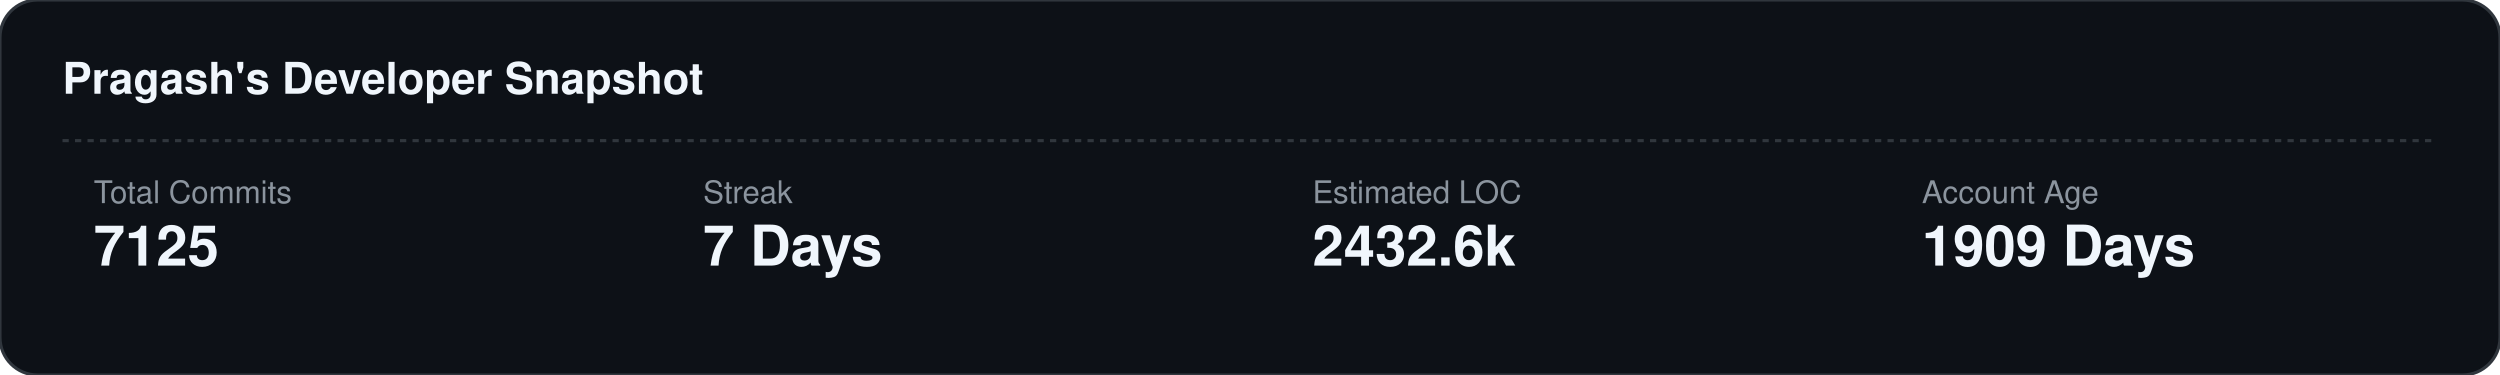
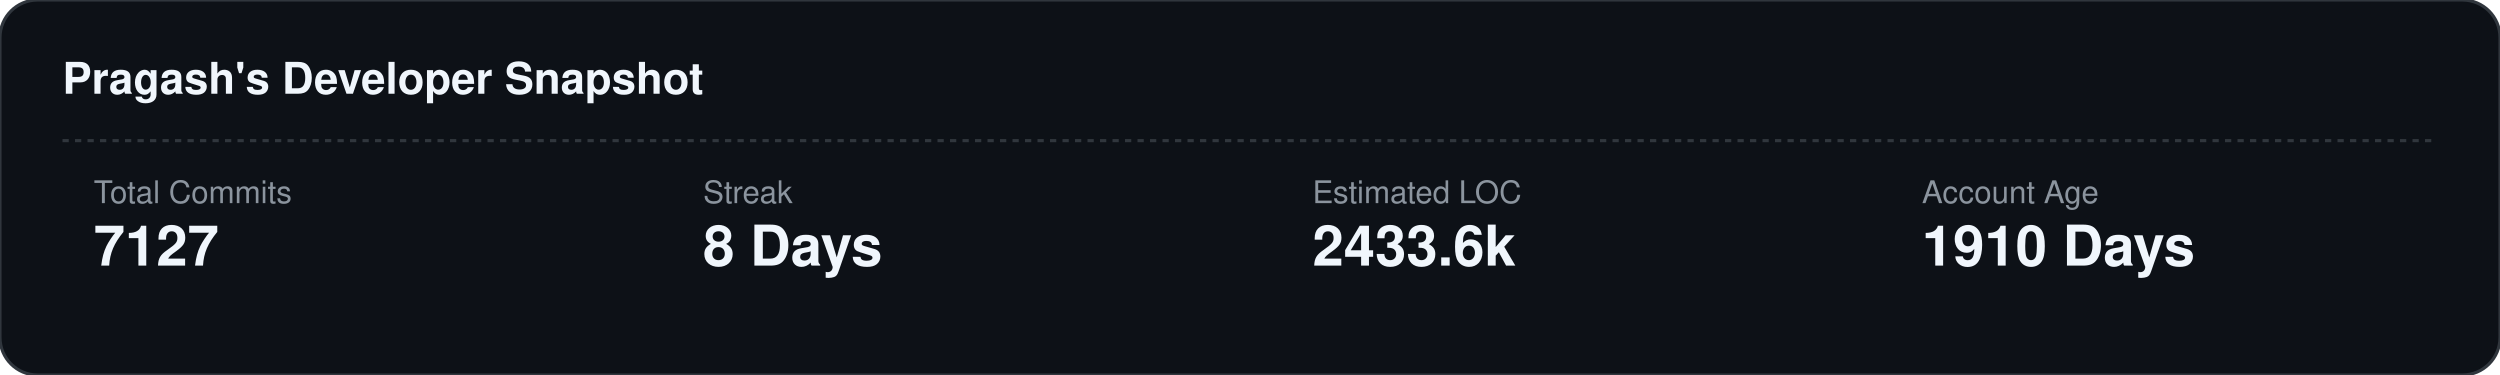
<svg xmlns="http://www.w3.org/2000/svg" width="800" height="120">
  <rect width="100%" height="100%" fill="#0d1117" stroke="#30363d" rx="12" />
  <text x="20" y="30" fill="#f0f6fc" font-family="-apple-system,BlinkMacSystemFont,Segoe UI,Helvetica,Arial,sans-serif" font-size="14" font-weight="bold">Pragash's Developer Snapshot</text>
  <line x1="20" y1="45" x2="780" y2="45" stroke="#30363d" stroke-dasharray="2,2" />
  <text x="30" y="65" fill="#8b949e" font-family="-apple-system,BlinkMacSystemFont,Segoe UI,Helvetica,Arial,sans-serif" font-size="10" text-anchor="start">Total Commits</text>
-   <text x="30" y="85" fill="#f0f6fc" font-family="-apple-system,BlinkMacSystemFont,Segoe UI,Helvetica,Arial,sans-serif" font-size="18" font-weight="800" text-anchor="start">7125</text>
+   <text x="30" y="85" fill="#f0f6fc" font-family="-apple-system,BlinkMacSystemFont,Segoe UI,Helvetica,Arial,sans-serif" font-size="18" font-weight="800" text-anchor="start">7127</text>
  <text x="225" y="65" fill="#8b949e" font-family="-apple-system,BlinkMacSystemFont,Segoe UI,Helvetica,Arial,sans-serif" font-size="10" text-anchor="start">Streak</text>
-   <text x="225" y="85" fill="#f0f6fc" font-family="-apple-system,BlinkMacSystemFont,Segoe UI,Helvetica,Arial,sans-serif" font-size="18" font-weight="800" text-anchor="start">7 Days</text>
+   <text x="225" y="85" fill="#f0f6fc" font-family="-apple-system,BlinkMacSystemFont,Segoe UI,Helvetica,Arial,sans-serif" font-size="18" font-weight="800" text-anchor="start">8 Days</text>
  <text x="420" y="65" fill="#8b949e" font-family="-apple-system,BlinkMacSystemFont,Segoe UI,Helvetica,Arial,sans-serif" font-size="10" text-anchor="start">Estimated LOC</text>
-   <text x="420" y="85" fill="#f0f6fc" font-family="-apple-system,BlinkMacSystemFont,Segoe UI,Helvetica,Arial,sans-serif" font-size="18" font-weight="800" text-anchor="start">2432.6k</text>
+   <text x="420" y="85" fill="#f0f6fc" font-family="-apple-system,BlinkMacSystemFont,Segoe UI,Helvetica,Arial,sans-serif" font-size="18" font-weight="800" text-anchor="start">2433.6k</text>
  <text x="615" y="65" fill="#8b949e" font-family="-apple-system,BlinkMacSystemFont,Segoe UI,Helvetica,Arial,sans-serif" font-size="10" text-anchor="start">Account Age</text>
-   <text x="615" y="85" fill="#f0f6fc" font-family="-apple-system,BlinkMacSystemFont,Segoe UI,Helvetica,Arial,sans-serif" font-size="18" font-weight="800" text-anchor="start">1909 Days</text>
+   <text x="615" y="85" fill="#f0f6fc" font-family="-apple-system,BlinkMacSystemFont,Segoe UI,Helvetica,Arial,sans-serif" font-size="18" font-weight="800" text-anchor="start">1910 Days</text>
</svg>
